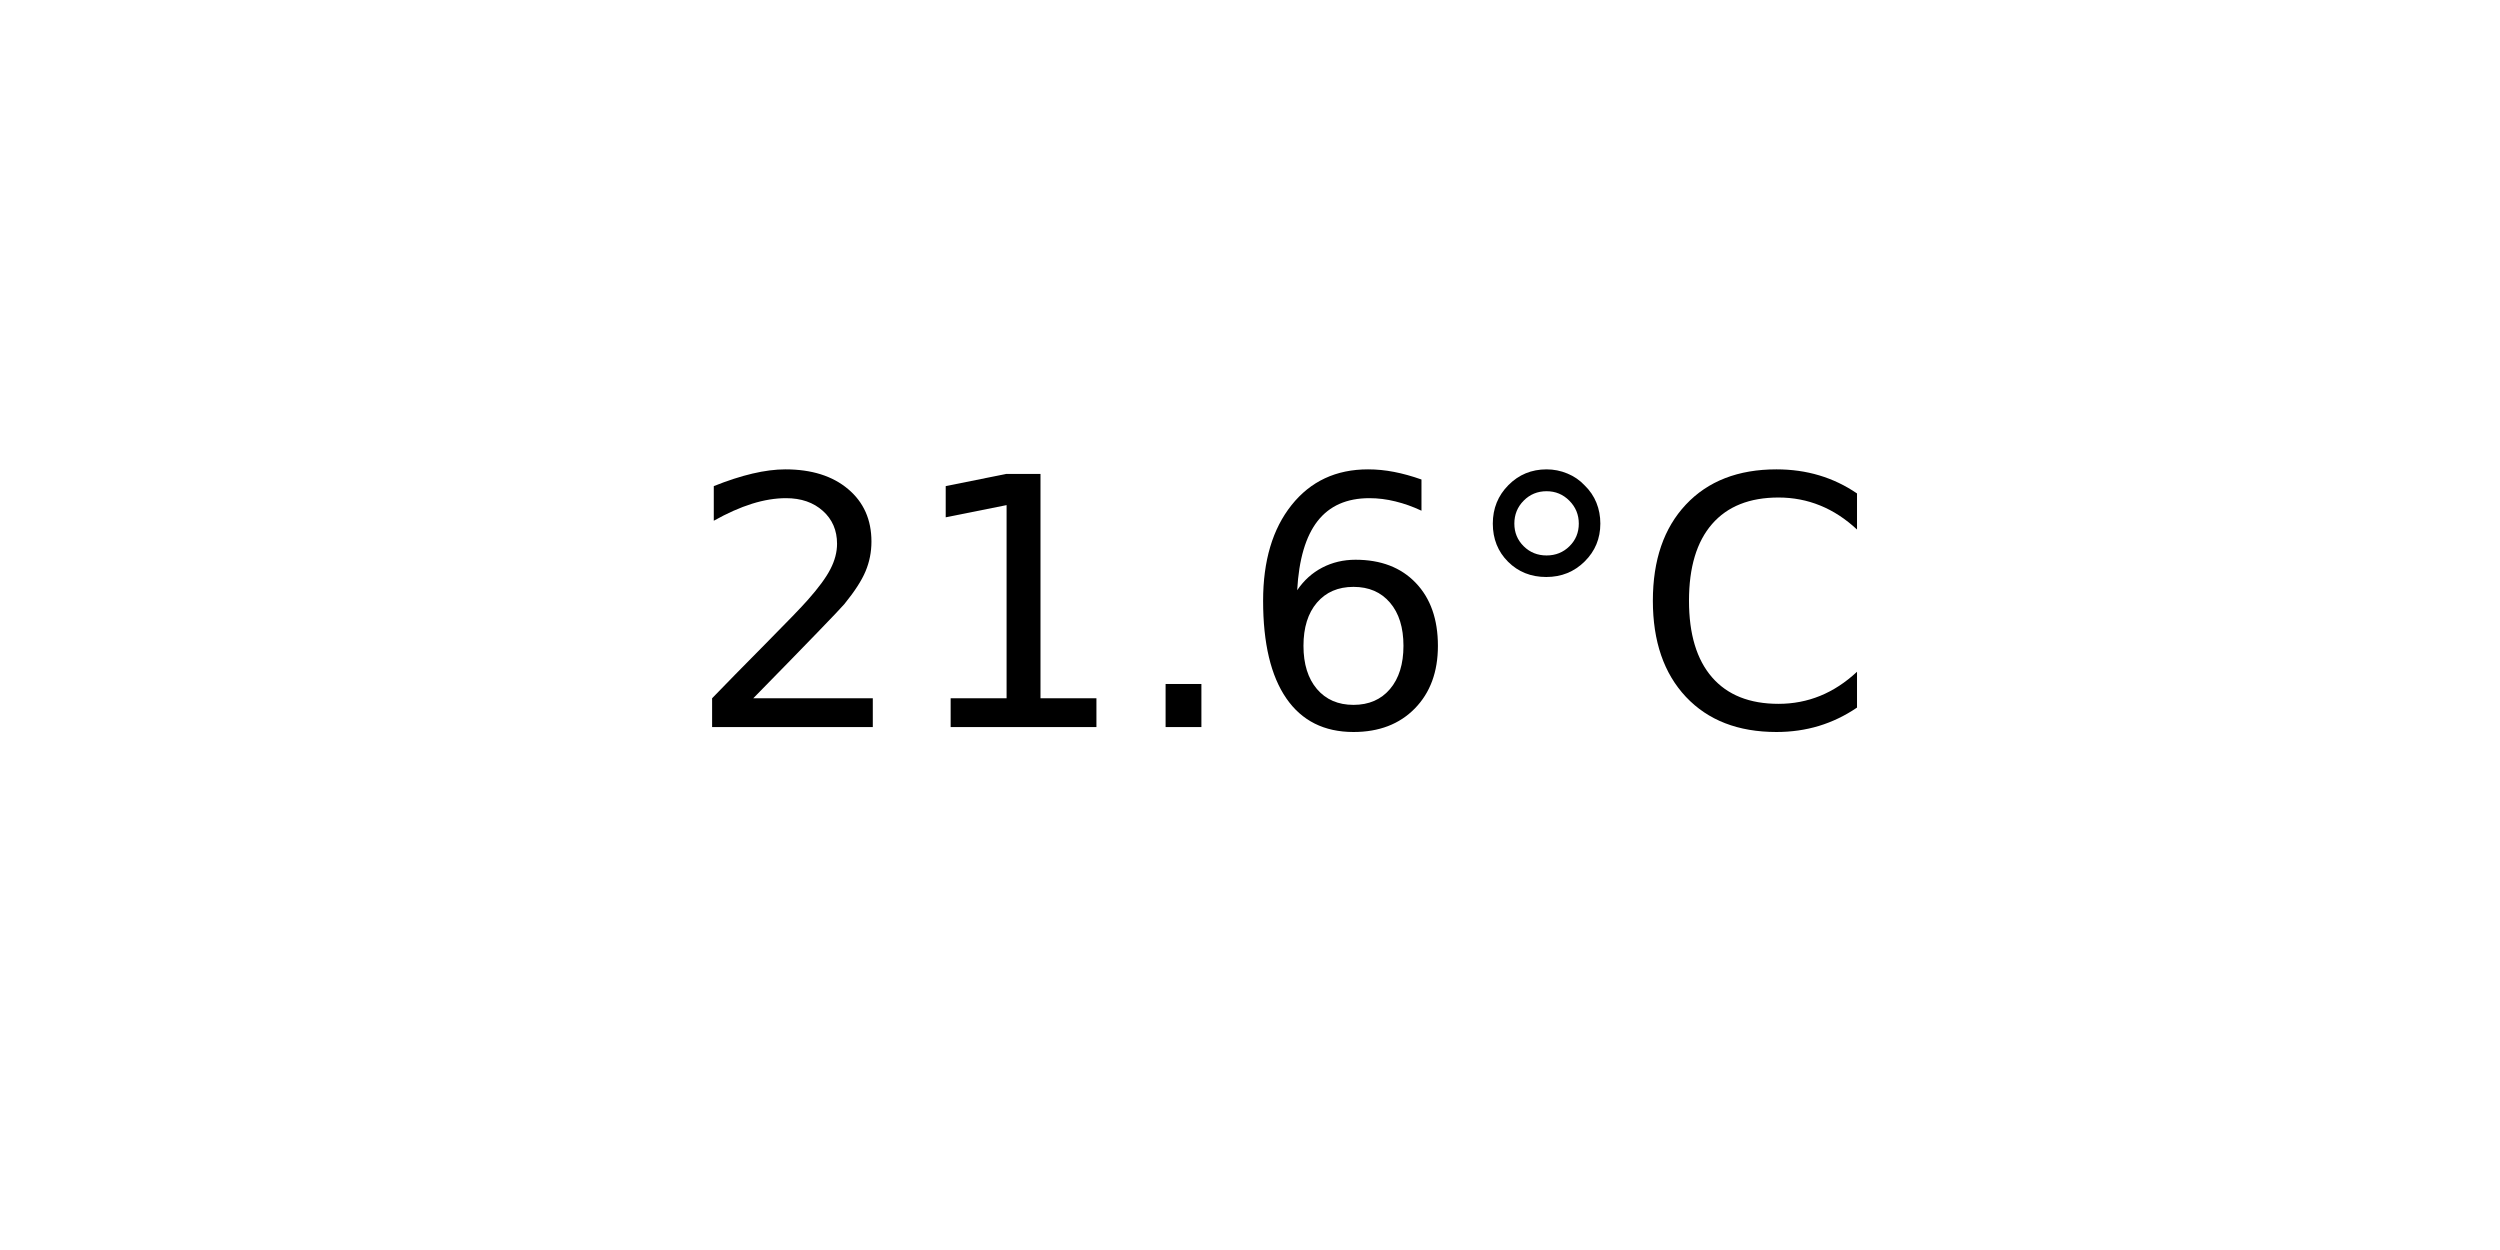
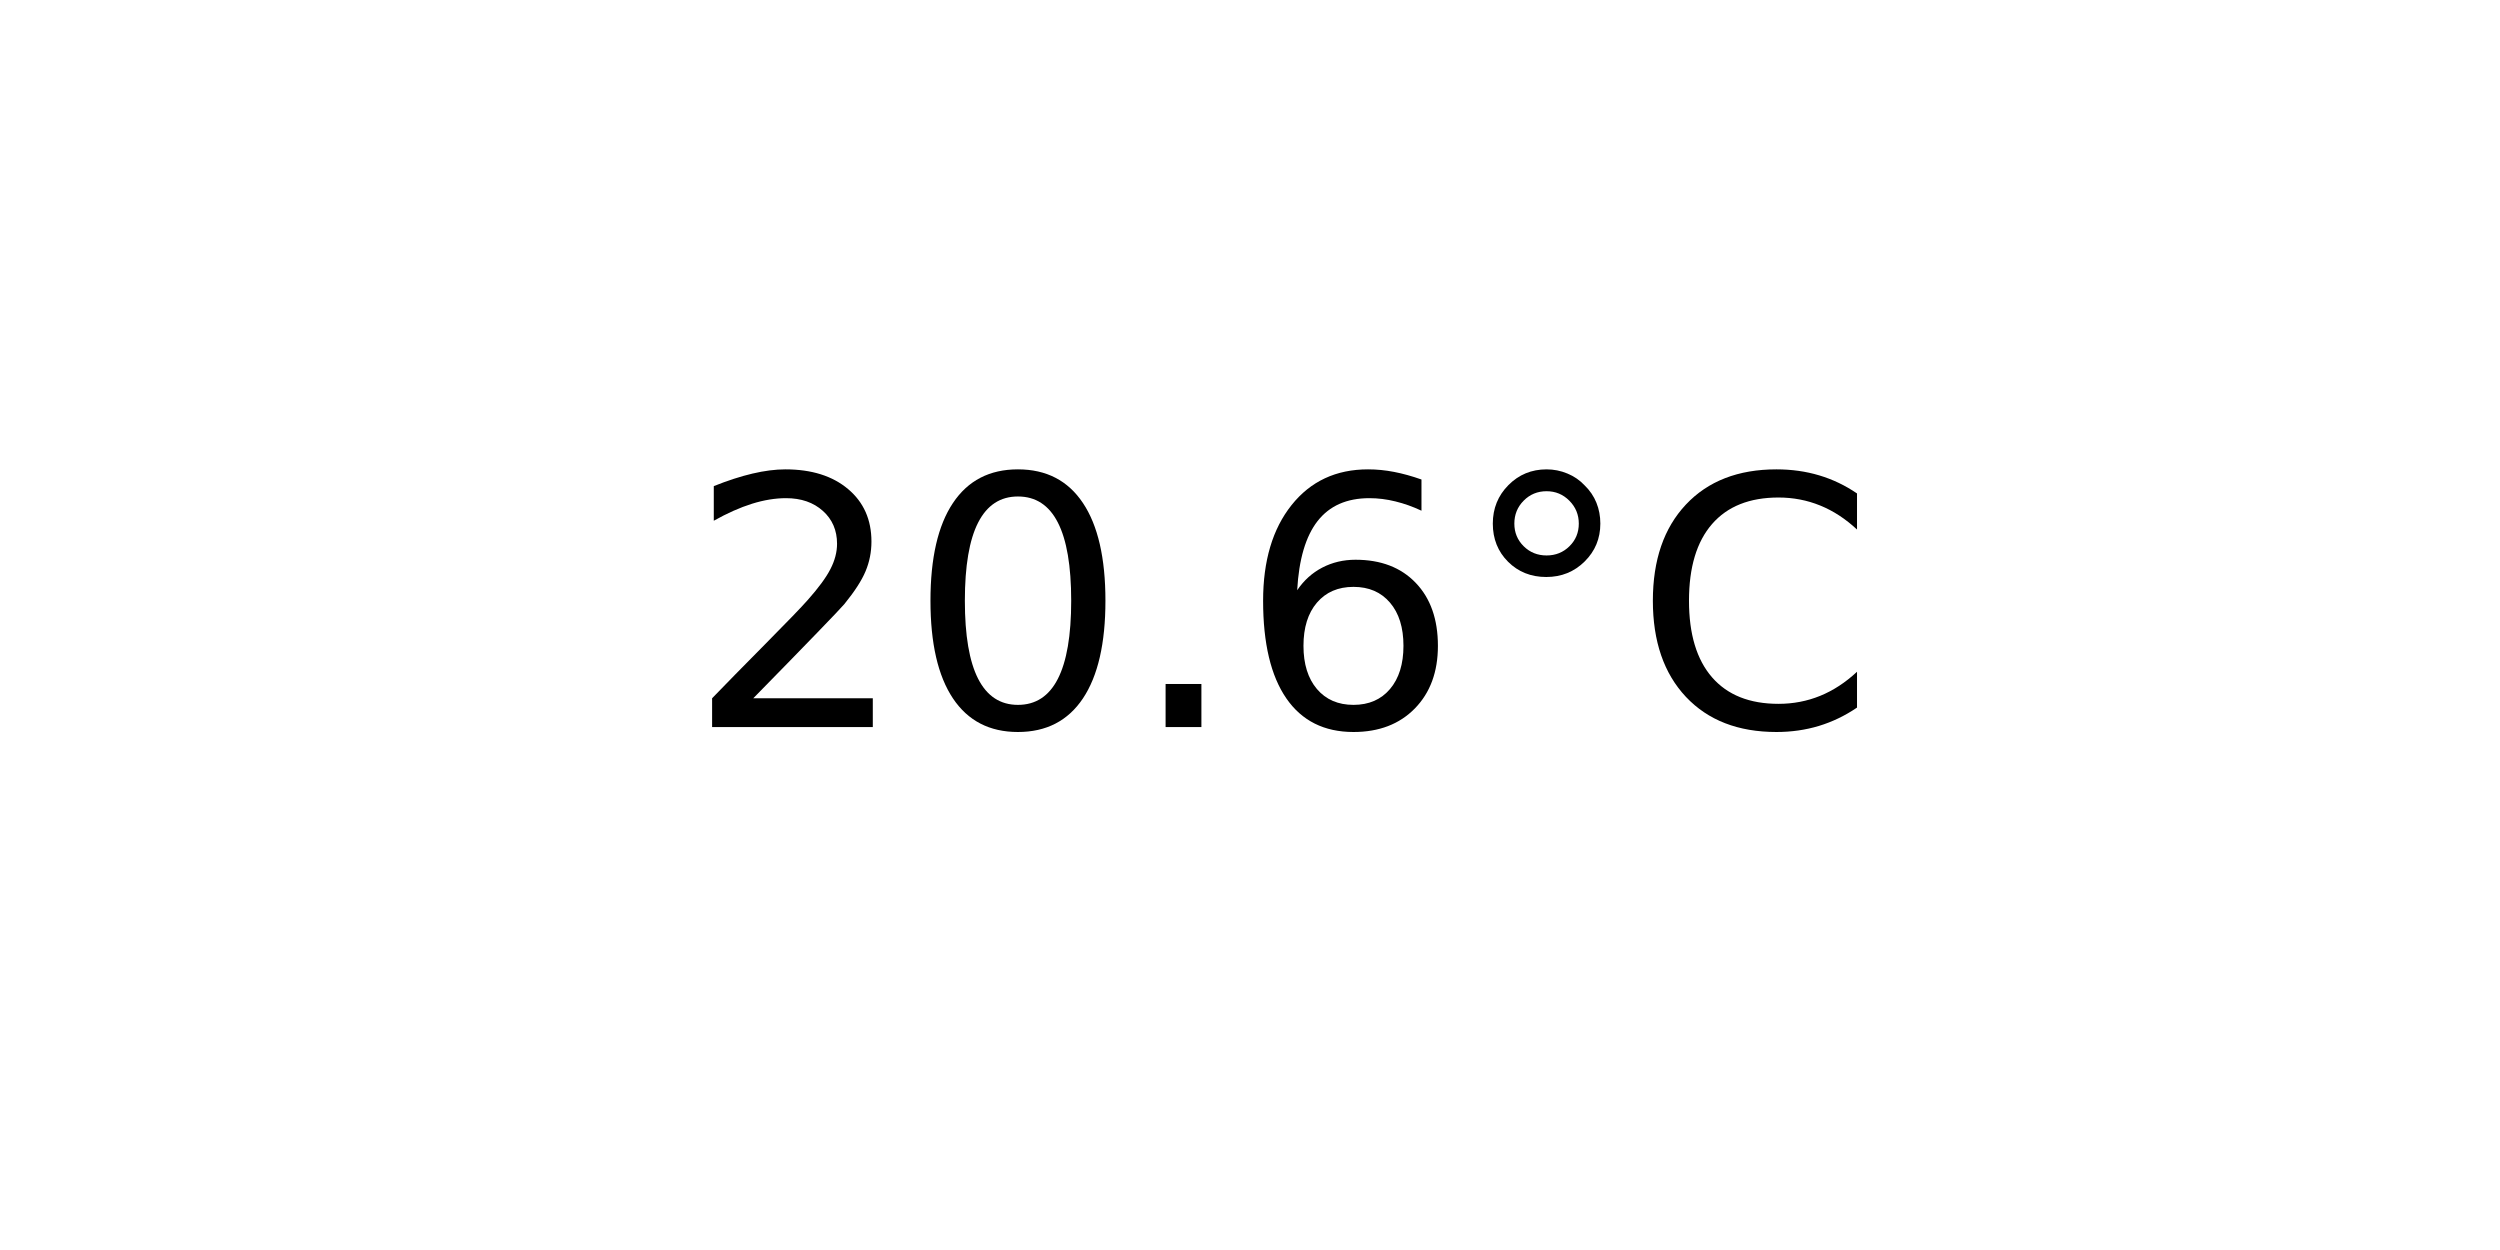
<svg xmlns="http://www.w3.org/2000/svg" xmlns:xlink="http://www.w3.org/1999/xlink" width="72pt" height="36pt" viewBox="0 0 72 36" version="1.1">
  <defs>
    <style type="text/css">*{stroke-linejoin: round; stroke-linecap: butt}</style>
  </defs>
  <g id="figure_1">
    <g id="axes_1">
      <g id="text_1">
        <g transform="translate(19.77578 20.93937) scale(0.1 -0.1)">
          <defs>
            <path id="DejaVuSans-32" d="M 1228 531  L 3431 531  L 3431 0  L 469 0  L 469 531  Q 828 903 1448 1529  Q 2069 2156 2228 2338  Q 2531 2678 2651 2914  Q 2772 3150 2772 3378  Q 2772 3750 2511 3984  Q 2250 4219 1831 4219  Q 1534 4219 1204 4116  Q 875 4013 500 3803  L 500 4441  Q 881 4594 1212 4672  Q 1544 4750 1819 4750  Q 2544 4750 2975 4387  Q 3406 4025 3406 3419  Q 3406 3131 3298 2873  Q 3191 2616 2906 2266  Q 2828 2175 2409 1742  Q 1991 1309 1228 531  z " transform="scale(0.015625)" />
-             <path id="DejaVuSans-31" d="M 794 531  L 1825 531  L 1825 4091  L 703 3866  L 703 4441  L 1819 4666  L 2450 4666  L 2450 531  L 3481 531  L 3481 0  L 794 0  L 794 531  z " transform="scale(0.015625)" />
+             <path id="DejaVuSans-30" d="M 2034 4250  Q 1547 4250 1301 3770  Q 1056 3291 1056 2328  Q 1056 1369 1301 889  Q 1547 409 2034 409  Q 2525 409 2770 889  Q 3016 1369 3016 2328  Q 3016 3291 2770 3770  Q 2525 4250 2034 4250  z M 2034 4750  Q 2819 4750 3233 4129  Q 3647 3509 3647 2328  Q 3647 1150 3233 529  Q 2819 -91 2034 -91  Q 1250 -91 836 529  Q 422 1150 422 2328  Q 422 3509 836 4129  Q 1250 4750 2034 4750  z " transform="scale(0.015625)" />
            <path id="DejaVuSans-2e" d="M 684 794  L 1344 794  L 1344 0  L 684 0  L 684 794  z " transform="scale(0.015625)" />
            <path id="DejaVuSans-36" d="M 2113 2584  Q 1688 2584 1439 2293  Q 1191 2003 1191 1497  Q 1191 994 1439 701  Q 1688 409 2113 409  Q 2538 409 2786 701  Q 3034 994 3034 1497  Q 3034 2003 2786 2293  Q 2538 2584 2113 2584  z M 3366 4563  L 3366 3988  Q 3128 4100 2886 4159  Q 2644 4219 2406 4219  Q 1781 4219 1451 3797  Q 1122 3375 1075 2522  Q 1259 2794 1537 2939  Q 1816 3084 2150 3084  Q 2853 3084 3261 2657  Q 3669 2231 3669 1497  Q 3669 778 3244 343  Q 2819 -91 2113 -91  Q 1303 -91 875 529  Q 447 1150 447 2328  Q 447 3434 972 4092  Q 1497 4750 2381 4750  Q 2619 4750 2861 4703  Q 3103 4656 3366 4563  z " transform="scale(0.015625)" />
            <path id="DejaVuSans-b0" d="M 1600 4347  Q 1350 4347 1178 4173  Q 1006 4000 1006 3750  Q 1006 3503 1178 3333  Q 1350 3163 1600 3163  Q 1850 3163 2022 3333  Q 2194 3503 2194 3750  Q 2194 3997 2020 4172  Q 1847 4347 1600 4347  z M 1600 4750  Q 1800 4750 1984 4673  Q 2169 4597 2303 4453  Q 2447 4313 2519 4134  Q 2591 3956 2591 3750  Q 2591 3338 2302 3052  Q 2013 2766 1594 2766  Q 1172 2766 890 3047  Q 609 3328 609 3750  Q 609 4169 896 4459  Q 1184 4750 1600 4750  z " transform="scale(0.015625)" />
            <path id="DejaVuSans-43" d="M 4122 4306  L 4122 3641  Q 3803 3938 3442 4084  Q 3081 4231 2675 4231  Q 1875 4231 1450 3742  Q 1025 3253 1025 2328  Q 1025 1406 1450 917  Q 1875 428 2675 428  Q 3081 428 3442 575  Q 3803 722 4122 1019  L 4122 359  Q 3791 134 3420 21  Q 3050 -91 2638 -91  Q 1578 -91 968 557  Q 359 1206 359 2328  Q 359 3453 968 4101  Q 1578 4750 2638 4750  Q 3056 4750 3426 4639  Q 3797 4528 4122 4306  z " transform="scale(0.015625)" />
          </defs>
          <use xlink:href="#DejaVuSans-32" />
-           <use xlink:href="#DejaVuSans-31" x="63.623" />
+           <use xlink:href="#DejaVuSans-30" x="63.623" />
          <use xlink:href="#DejaVuSans-2e" x="127.246" />
          <use xlink:href="#DejaVuSans-36" x="159.033" />
          <use xlink:href="#DejaVuSans-b0" x="222.656" />
          <use xlink:href="#DejaVuSans-43" x="272.656" />
        </g>
      </g>
    </g>
  </g>
</svg>
